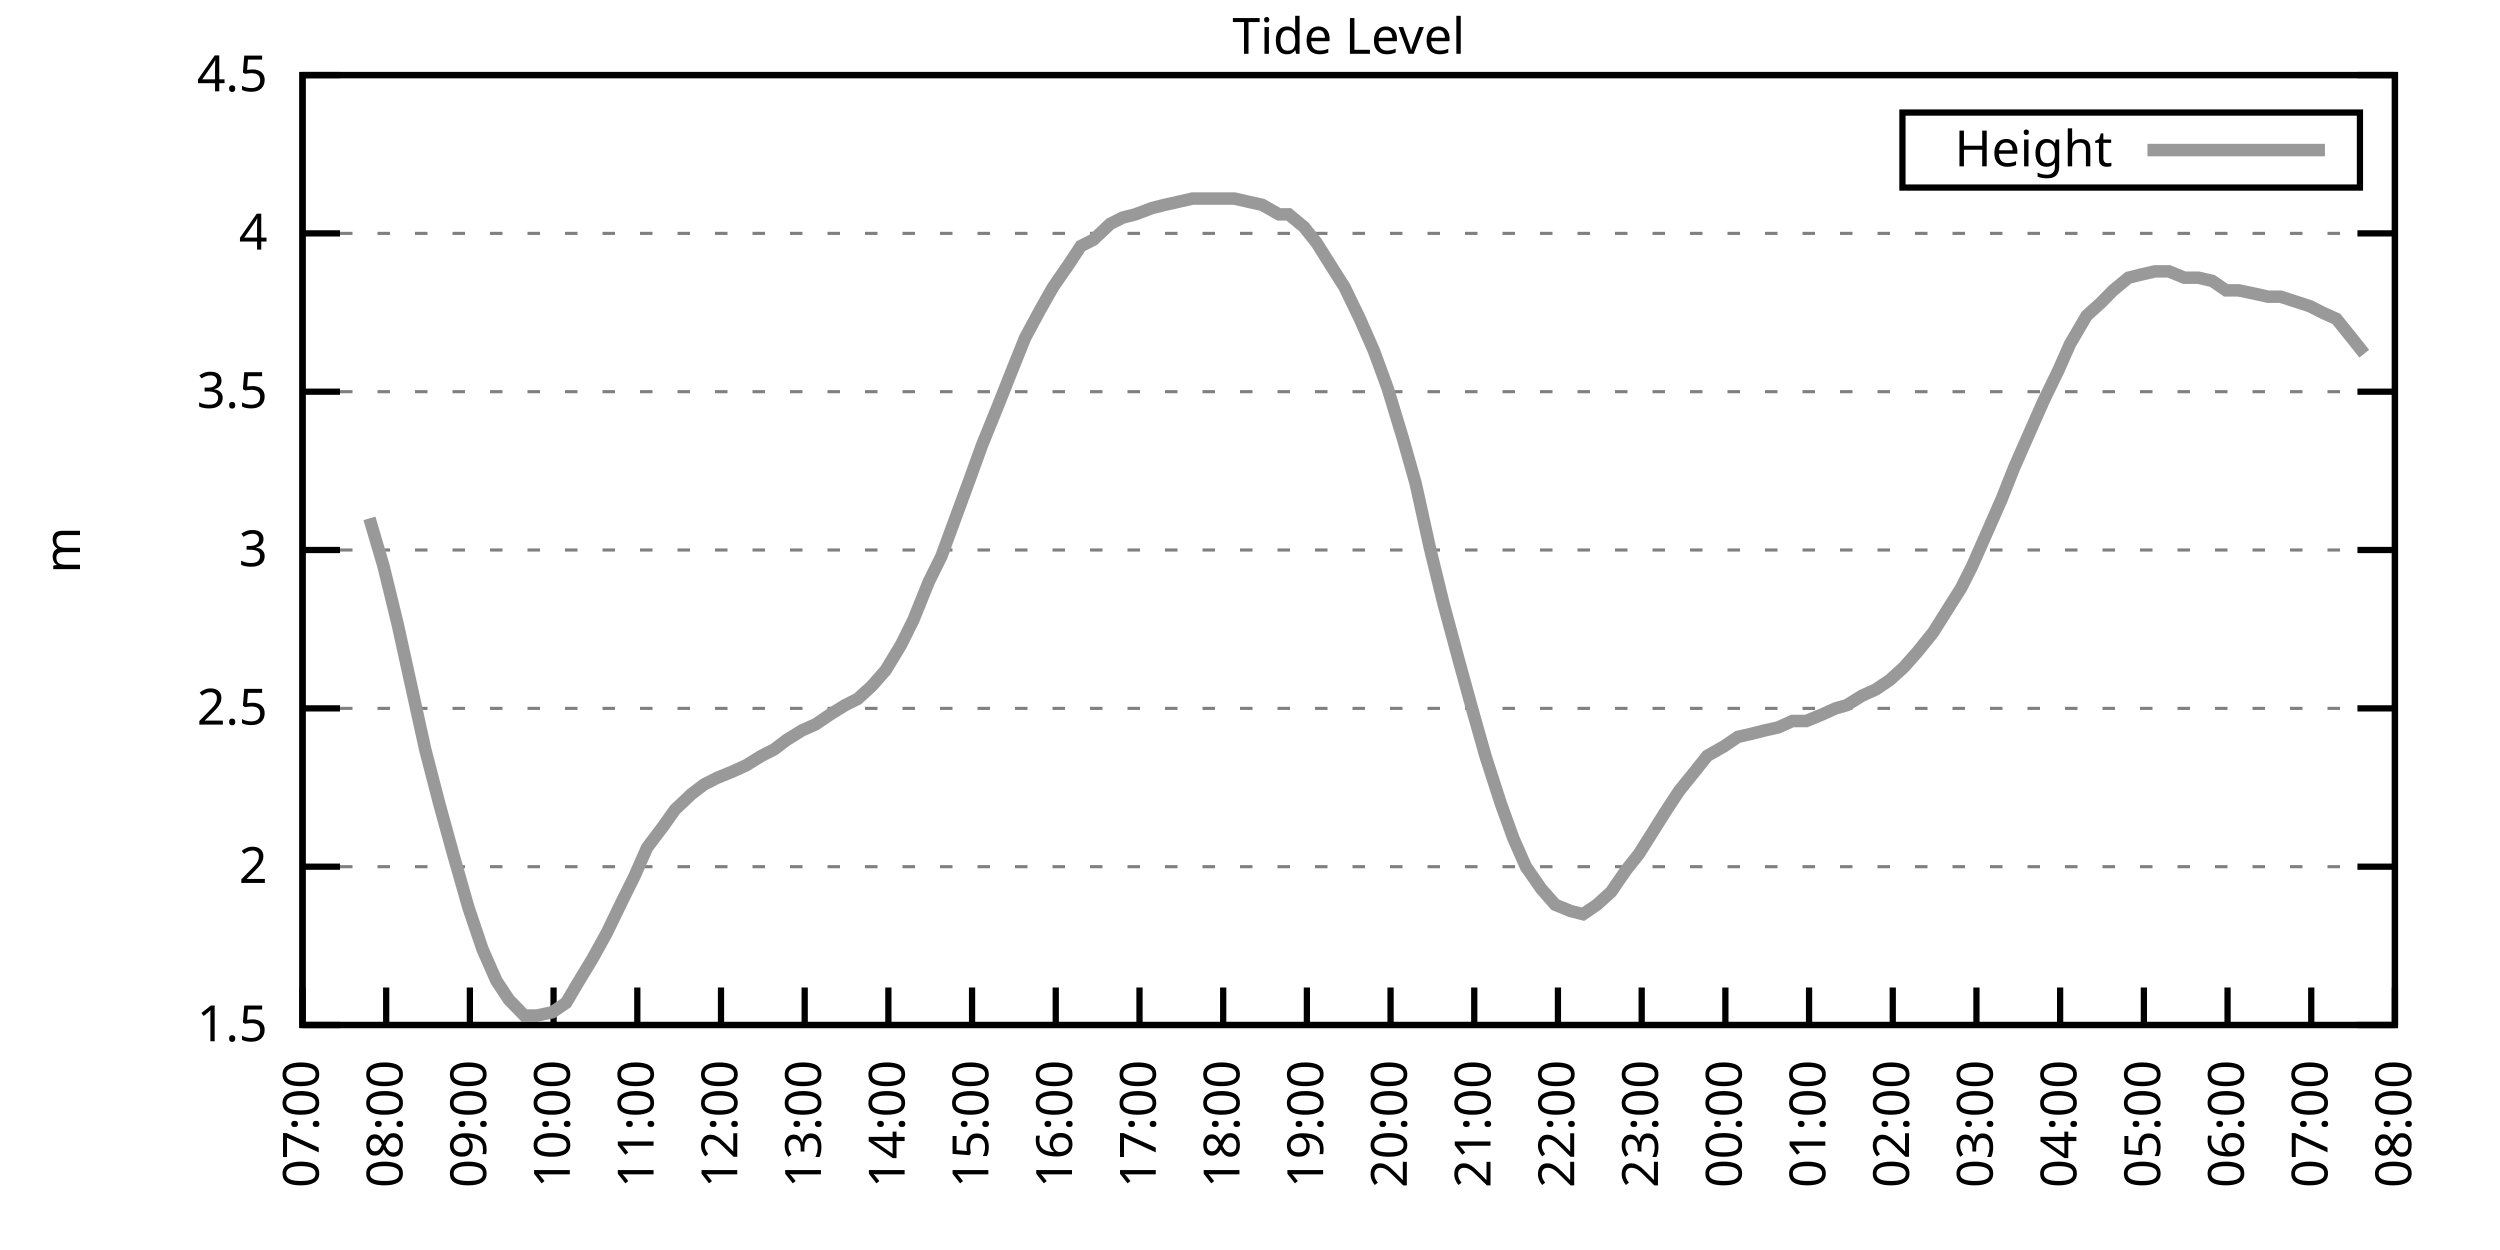
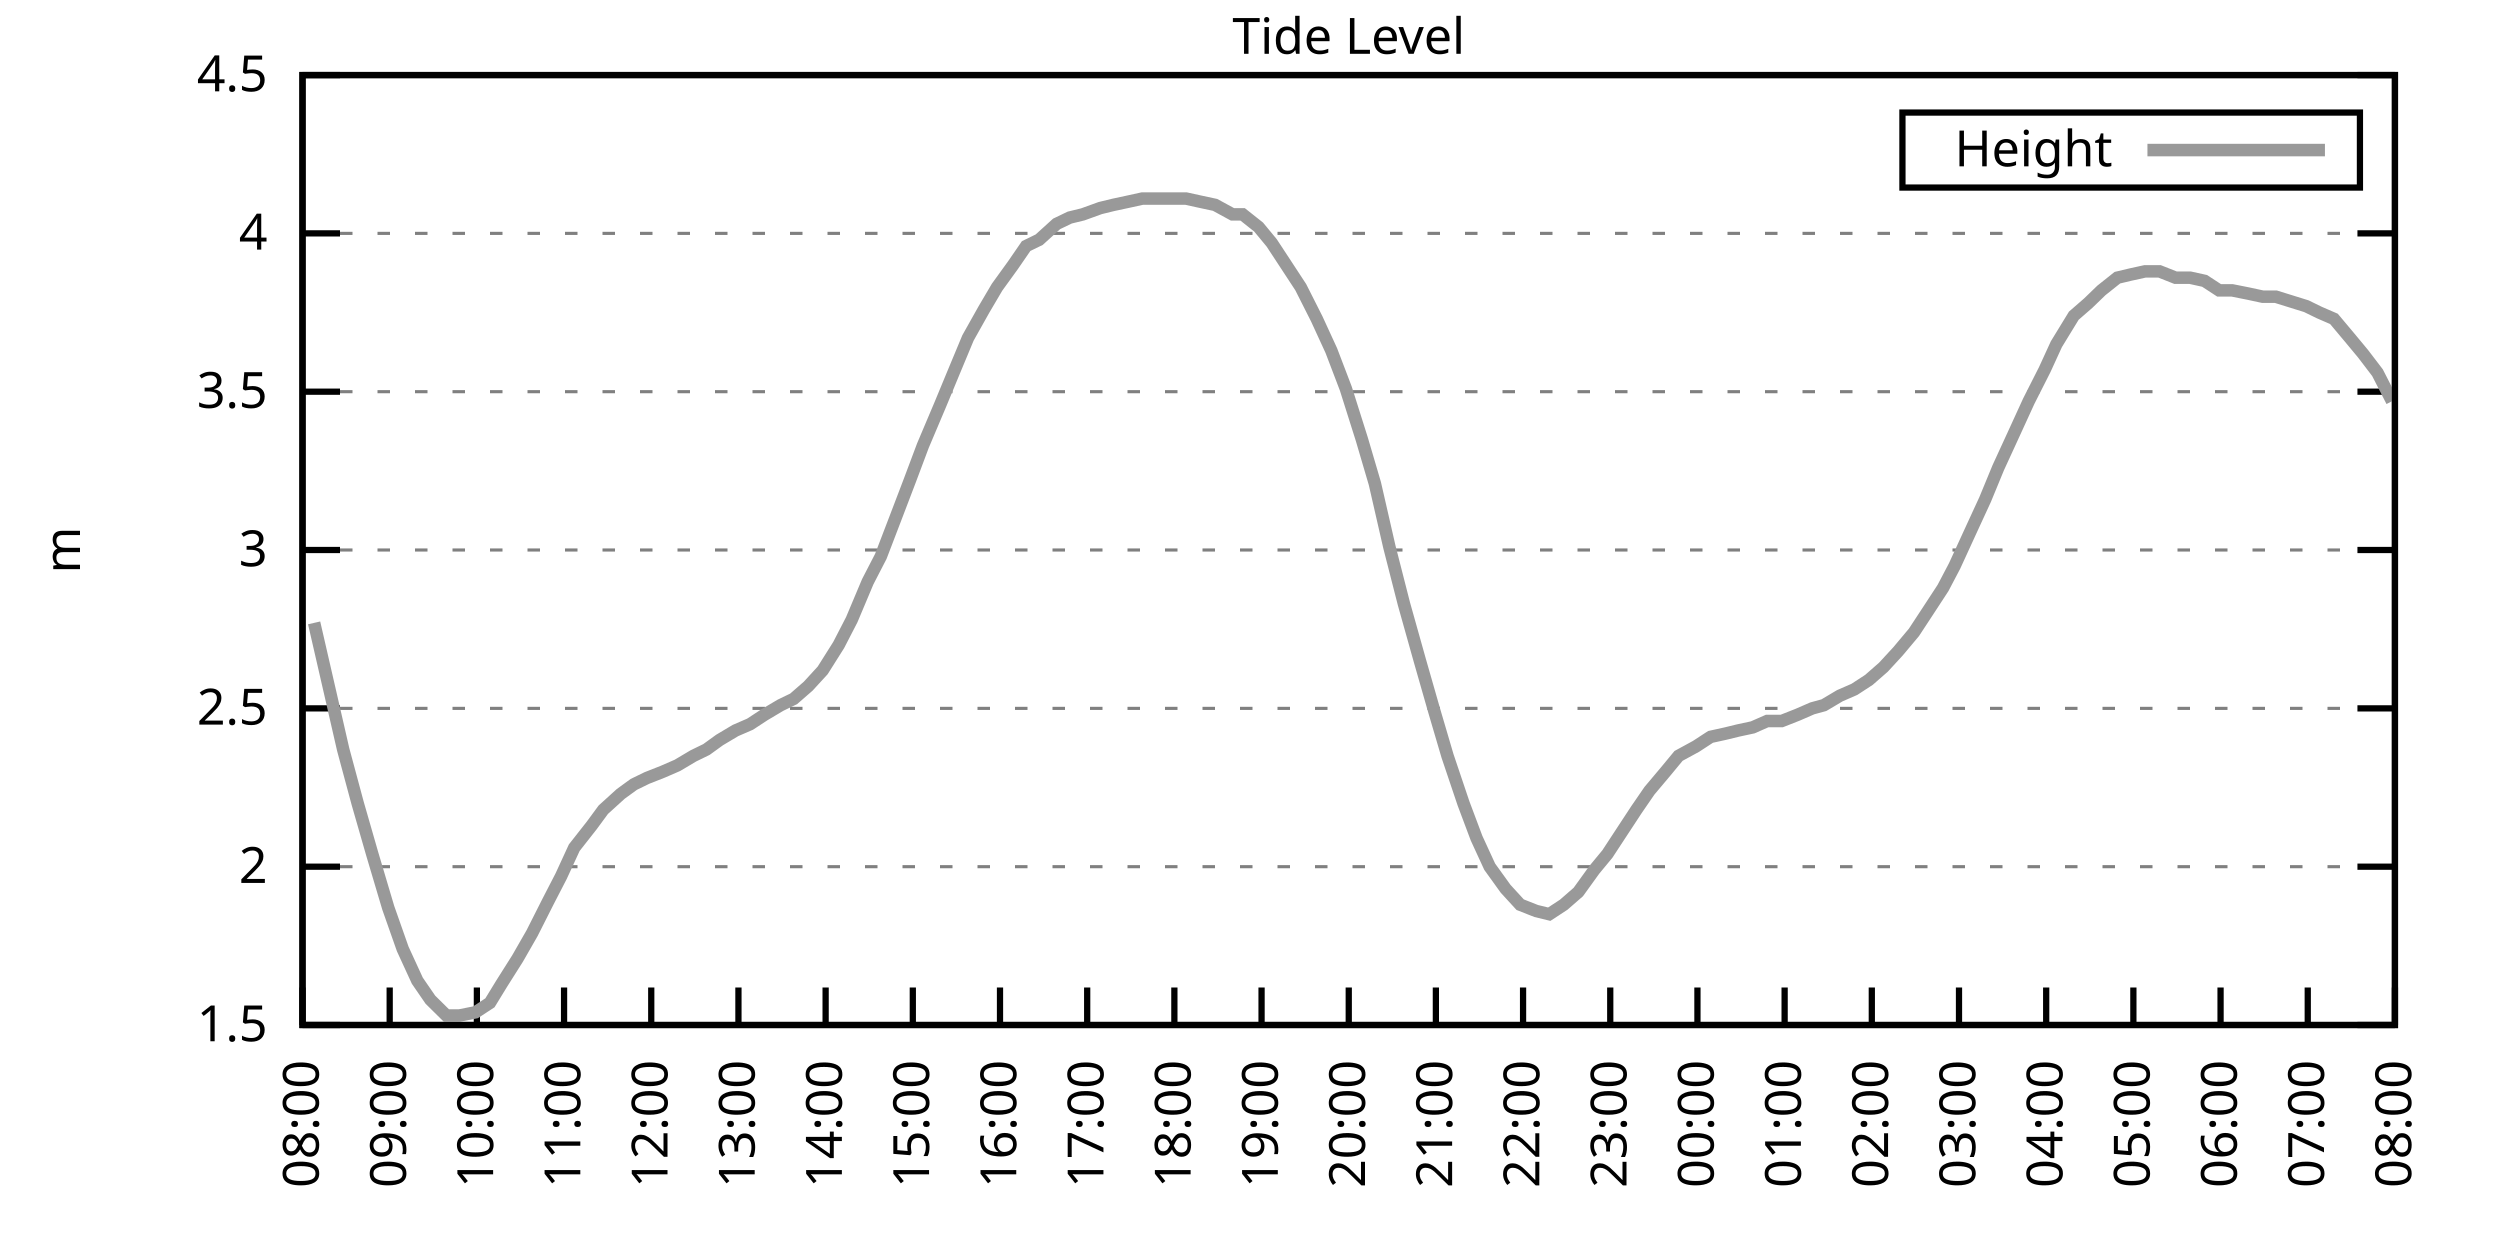
<svg xmlns="http://www.w3.org/2000/svg" xmlns:xlink="http://www.w3.org/1999/xlink" width="400" height="200" viewBox="0 0 400 200">
  <g id="gnuplot_canvas">
    <rect x="0" y="0" width="400" height="200" fill="none" />
    <defs>
      <circle id="gpDot" r="0.5" stroke-width="0.5" stroke="currentColor" />
      <path id="gpPt0" stroke-width="0.333" stroke="currentColor" d="M-1,0 h2 M0,-1 v2" />
      <path id="gpPt1" stroke-width="0.333" stroke="currentColor" d="M-1,-1 L1,1 M1,-1 L-1,1" />
      <path id="gpPt2" stroke-width="0.333" stroke="currentColor" d="M-1,0 L1,0 M0,-1 L0,1 M-1,-1 L1,1 M-1,1 L1,-1" />
      <rect id="gpPt3" stroke-width="0.333" stroke="currentColor" x="-1" y="-1" width="2" height="2" />
      <rect id="gpPt4" stroke-width="0.333" stroke="currentColor" fill="currentColor" x="-1" y="-1" width="2" height="2" />
      <circle id="gpPt5" stroke-width="0.333" stroke="currentColor" cx="0" cy="0" r="1" />
      <use xlink:href="#gpPt5" id="gpPt6" fill="currentColor" stroke="none" />
      <path id="gpPt7" stroke-width="0.333" stroke="currentColor" d="M0,-1.33 L-1.33,0.67 L1.33,0.67 z" />
      <use xlink:href="#gpPt7" id="gpPt8" fill="currentColor" stroke="none" />
      <use xlink:href="#gpPt7" id="gpPt9" stroke="currentColor" transform="rotate(180)" />
      <use xlink:href="#gpPt9" id="gpPt10" fill="currentColor" stroke="none" />
      <use xlink:href="#gpPt3" id="gpPt11" stroke="currentColor" transform="rotate(45)" />
      <use xlink:href="#gpPt11" id="gpPt12" fill="currentColor" stroke="none" />
      <path id="gpPt13" stroke-width="0.333" stroke="currentColor" d="M0,1.330 L1.265,0.411 L0.782,-1.067 L-0.782,-1.076 L-1.265,0.411 z" />
      <use xlink:href="#gpPt13" id="gpPt14" fill="currentColor" stroke="none" />
      <filter id="textbox" filterUnits="objectBoundingBox" x="0" y="0" height="1" width="1">
        <feFlood flood-color="white" flood-opacity="1" result="bgnd" />
        <feComposite in="SourceGraphic" in2="bgnd" operator="atop" />
      </filter>
      <filter id="greybox" filterUnits="objectBoundingBox" x="0" y="0" height="1" width="1">
        <feFlood flood-color="lightgrey" flood-opacity="1" result="grey" />
        <feComposite in="SourceGraphic" in2="grey" operator="atop" />
      </filter>
    </defs>
    <g fill="none" color="white" stroke="currentColor" stroke-width="1.00" stroke-linecap="butt" stroke-linejoin="miter">
</g>
    <g fill="none" color="black" stroke="currentColor" stroke-width="1.00" stroke-linecap="butt" stroke-linejoin="miter">
      <g stroke="none" shape-rendering="crispEdges">
        <polygon fill="rgb(255, 255, 255)" points="48.40,164.00 383.18,164.00 383.18,12.02 48.40,12.02 " />
      </g>
    </g>
    <g fill="none" color="black" stroke="currentColor" stroke-width="1.00" stroke-linecap="butt" stroke-linejoin="miter">
</g>
    <g fill="none" color="black" stroke="black" stroke-width="0.50" stroke-linecap="butt" stroke-linejoin="miter">
</g>
    <g fill="none" color="gray" stroke="currentColor" stroke-width="0.50" stroke-linecap="butt" stroke-linejoin="miter">
      <path stroke="gray" stroke-dasharray="2,4" class="gridline" d="M48.40,164.00 L383.19,164.00  " />
    </g>
    <g fill="none" color="gray" stroke="gray" stroke-width="1.00" stroke-linecap="butt" stroke-linejoin="miter">
</g>
    <g fill="none" color="black" stroke="currentColor" stroke-width="1.00" stroke-linecap="butt" stroke-linejoin="miter">
      <path stroke="black" d="M48.40,164.00 L54.40,164.00 M383.19,164.00 L377.19,164.00  " />
      <g transform="translate(42.80,166.60)" stroke="none" fill="black" font-family="Sans" font-size="8.00" text-anchor="end">
        <text>
          <tspan font-family="Sans"> 1.5</tspan>
        </text>
      </g>
    </g>
    <g fill="none" color="black" stroke="currentColor" stroke-width="1.00" stroke-linecap="butt" stroke-linejoin="miter">
</g>
    <g fill="none" color="black" stroke="black" stroke-width="0.50" stroke-linecap="butt" stroke-linejoin="miter">
</g>
    <g fill="none" color="gray" stroke="currentColor" stroke-width="0.50" stroke-linecap="butt" stroke-linejoin="miter">
      <path stroke="gray" stroke-dasharray="2,4" class="gridline" d="M48.40,138.67 L383.19,138.67  " />
    </g>
    <g fill="none" color="gray" stroke="gray" stroke-width="1.00" stroke-linecap="butt" stroke-linejoin="miter">
</g>
    <g fill="none" color="black" stroke="currentColor" stroke-width="1.00" stroke-linecap="butt" stroke-linejoin="miter">
      <path stroke="black" d="M48.40,138.67 L54.40,138.67 M383.19,138.67 L377.19,138.67  " />
      <g transform="translate(42.80,141.27)" stroke="none" fill="black" font-family="Sans" font-size="8.00" text-anchor="end">
        <text>
          <tspan font-family="Sans"> 2</tspan>
        </text>
      </g>
    </g>
    <g fill="none" color="black" stroke="currentColor" stroke-width="1.00" stroke-linecap="butt" stroke-linejoin="miter">
</g>
    <g fill="none" color="black" stroke="black" stroke-width="0.50" stroke-linecap="butt" stroke-linejoin="miter">
</g>
    <g fill="none" color="gray" stroke="currentColor" stroke-width="0.50" stroke-linecap="butt" stroke-linejoin="miter">
      <path stroke="gray" stroke-dasharray="2,4" class="gridline" d="M48.40,113.34 L383.19,113.34  " />
    </g>
    <g fill="none" color="gray" stroke="gray" stroke-width="1.00" stroke-linecap="butt" stroke-linejoin="miter">
</g>
    <g fill="none" color="black" stroke="currentColor" stroke-width="1.00" stroke-linecap="butt" stroke-linejoin="miter">
      <path stroke="black" d="M48.40,113.34 L54.40,113.34 M383.19,113.34 L377.19,113.34  " />
      <g transform="translate(42.80,115.94)" stroke="none" fill="black" font-family="Sans" font-size="8.00" text-anchor="end">
        <text>
          <tspan font-family="Sans"> 2.5</tspan>
        </text>
      </g>
    </g>
    <g fill="none" color="black" stroke="currentColor" stroke-width="1.00" stroke-linecap="butt" stroke-linejoin="miter">
</g>
    <g fill="none" color="black" stroke="black" stroke-width="0.50" stroke-linecap="butt" stroke-linejoin="miter">
</g>
    <g fill="none" color="gray" stroke="currentColor" stroke-width="0.50" stroke-linecap="butt" stroke-linejoin="miter">
      <path stroke="gray" stroke-dasharray="2,4" class="gridline" d="M48.40,88.00 L383.19,88.00  " />
    </g>
    <g fill="none" color="gray" stroke="gray" stroke-width="1.00" stroke-linecap="butt" stroke-linejoin="miter">
</g>
    <g fill="none" color="black" stroke="currentColor" stroke-width="1.00" stroke-linecap="butt" stroke-linejoin="miter">
      <path stroke="black" d="M48.40,88.00 L54.40,88.00 M383.19,88.00 L377.19,88.00  " />
      <g transform="translate(42.80,90.60)" stroke="none" fill="black" font-family="Sans" font-size="8.00" text-anchor="end">
        <text>
          <tspan font-family="Sans"> 3</tspan>
        </text>
      </g>
    </g>
    <g fill="none" color="black" stroke="currentColor" stroke-width="1.00" stroke-linecap="butt" stroke-linejoin="miter">
</g>
    <g fill="none" color="black" stroke="black" stroke-width="0.50" stroke-linecap="butt" stroke-linejoin="miter">
</g>
    <g fill="none" color="gray" stroke="currentColor" stroke-width="0.50" stroke-linecap="butt" stroke-linejoin="miter">
      <path stroke="gray" stroke-dasharray="2,4" class="gridline" d="M48.40,62.67 L383.19,62.67  " />
    </g>
    <g fill="none" color="gray" stroke="gray" stroke-width="1.00" stroke-linecap="butt" stroke-linejoin="miter">
</g>
    <g fill="none" color="black" stroke="currentColor" stroke-width="1.00" stroke-linecap="butt" stroke-linejoin="miter">
      <path stroke="black" d="M48.40,62.67 L54.40,62.67 M383.19,62.67 L377.19,62.67  " />
      <g transform="translate(42.80,65.27)" stroke="none" fill="black" font-family="Sans" font-size="8.00" text-anchor="end">
        <text>
          <tspan font-family="Sans"> 3.5</tspan>
        </text>
      </g>
    </g>
    <g fill="none" color="black" stroke="currentColor" stroke-width="1.00" stroke-linecap="butt" stroke-linejoin="miter">
</g>
    <g fill="none" color="black" stroke="black" stroke-width="0.50" stroke-linecap="butt" stroke-linejoin="miter">
</g>
    <g fill="none" color="gray" stroke="currentColor" stroke-width="0.50" stroke-linecap="butt" stroke-linejoin="miter">
      <path stroke="gray" stroke-dasharray="2,4" class="gridline" d="M48.40,37.34 L383.19,37.34  " />
    </g>
    <g fill="none" color="gray" stroke="gray" stroke-width="1.00" stroke-linecap="butt" stroke-linejoin="miter">
</g>
    <g fill="none" color="black" stroke="currentColor" stroke-width="1.00" stroke-linecap="butt" stroke-linejoin="miter">
      <path stroke="black" d="M48.40,37.34 L54.40,37.34 M383.19,37.34 L377.19,37.34  " />
      <g transform="translate(42.80,39.94)" stroke="none" fill="black" font-family="Sans" font-size="8.00" text-anchor="end">
        <text>
          <tspan font-family="Sans"> 4</tspan>
        </text>
      </g>
    </g>
    <g fill="none" color="black" stroke="currentColor" stroke-width="1.00" stroke-linecap="butt" stroke-linejoin="miter">
</g>
    <g fill="none" color="black" stroke="black" stroke-width="0.50" stroke-linecap="butt" stroke-linejoin="miter">
</g>
    <g fill="none" color="gray" stroke="currentColor" stroke-width="0.50" stroke-linecap="butt" stroke-linejoin="miter">
      <path stroke="gray" stroke-dasharray="2,4" class="gridline" d="M48.40,12.01 L383.19,12.01  " />
    </g>
    <g fill="none" color="gray" stroke="gray" stroke-width="1.00" stroke-linecap="butt" stroke-linejoin="miter">
</g>
    <g fill="none" color="black" stroke="currentColor" stroke-width="1.00" stroke-linecap="butt" stroke-linejoin="miter">
      <path stroke="black" d="M48.40,12.01 L54.40,12.01 M383.19,12.01 L377.19,12.01  " />
      <g transform="translate(42.80,14.61)" stroke="none" fill="black" font-family="Sans" font-size="8.00" text-anchor="end">
        <text>
          <tspan font-family="Sans"> 4.5</tspan>
        </text>
      </g>
    </g>
    <g fill="none" color="black" stroke="currentColor" stroke-width="1.00" stroke-linecap="butt" stroke-linejoin="miter">
      <path stroke="black" d="M48.40,164.00 L48.40,158.00  " />
      <g transform="translate(51.00,169.60) rotate(270.00)" stroke="none" fill="black" font-family="Sans" font-size="8.00" text-anchor="end">
        <text>
-           <tspan font-family="Sans">07:00</tspan>
-         </text>
-       </g>
-     </g>
-     <g fill="none" color="black" stroke="currentColor" stroke-width="1.00" stroke-linecap="butt" stroke-linejoin="miter">
-       <path stroke="black" d="M61.79,164.00 L61.79,158.00  " />
-       <g transform="translate(64.39,169.60) rotate(270.00)" stroke="none" fill="black" font-family="Sans" font-size="8.00" text-anchor="end">
-         <text>
          <tspan font-family="Sans">08:00</tspan>
        </text>
      </g>
    </g>
    <g fill="none" color="black" stroke="currentColor" stroke-width="1.00" stroke-linecap="butt" stroke-linejoin="miter">
-       <path stroke="black" d="M75.18,164.00 L75.18,158.00  " />
-       <g transform="translate(77.78,169.60) rotate(270.00)" stroke="none" fill="black" font-family="Sans" font-size="8.00" text-anchor="end">
+       <path stroke="black" d="M62.35,164.00 L62.35,158.00  " />
+       <g transform="translate(64.95,169.60) rotate(270.00)" stroke="none" fill="black" font-family="Sans" font-size="8.00" text-anchor="end">
        <text>
          <tspan font-family="Sans">09:00</tspan>
        </text>
      </g>
    </g>
    <g fill="none" color="black" stroke="currentColor" stroke-width="1.00" stroke-linecap="butt" stroke-linejoin="miter">
-       <path stroke="black" d="M88.57,164.00 L88.57,158.00  " />
-       <g transform="translate(91.17,169.60) rotate(270.00)" stroke="none" fill="black" font-family="Sans" font-size="8.00" text-anchor="end">
+       <path stroke="black" d="M76.30,164.00 L76.30,158.00  " />
+       <g transform="translate(78.90,169.60) rotate(270.00)" stroke="none" fill="black" font-family="Sans" font-size="8.00" text-anchor="end">
        <text>
          <tspan font-family="Sans">10:00</tspan>
        </text>
      </g>
    </g>
    <g fill="none" color="black" stroke="currentColor" stroke-width="1.00" stroke-linecap="butt" stroke-linejoin="miter">
-       <path stroke="black" d="M101.97,164.00 L101.97,158.00  " />
-       <g transform="translate(104.57,169.60) rotate(270.00)" stroke="none" fill="black" font-family="Sans" font-size="8.00" text-anchor="end">
+       <path stroke="black" d="M90.25,164.00 L90.25,158.00  " />
+       <g transform="translate(92.85,169.60) rotate(270.00)" stroke="none" fill="black" font-family="Sans" font-size="8.00" text-anchor="end">
        <text>
          <tspan font-family="Sans">11:00</tspan>
        </text>
      </g>
    </g>
    <g fill="none" color="black" stroke="currentColor" stroke-width="1.00" stroke-linecap="butt" stroke-linejoin="miter">
-       <path stroke="black" d="M115.36,164.00 L115.36,158.00  " />
-       <g transform="translate(117.96,169.60) rotate(270.00)" stroke="none" fill="black" font-family="Sans" font-size="8.00" text-anchor="end">
+       <path stroke="black" d="M104.20,164.00 L104.20,158.00  " />
+       <g transform="translate(106.80,169.60) rotate(270.00)" stroke="none" fill="black" font-family="Sans" font-size="8.00" text-anchor="end">
        <text>
          <tspan font-family="Sans">12:00</tspan>
        </text>
      </g>
    </g>
    <g fill="none" color="black" stroke="currentColor" stroke-width="1.00" stroke-linecap="butt" stroke-linejoin="miter">
-       <path stroke="black" d="M128.75,164.00 L128.75,158.00  " />
-       <g transform="translate(131.35,169.60) rotate(270.00)" stroke="none" fill="black" font-family="Sans" font-size="8.00" text-anchor="end">
+       <path stroke="black" d="M118.15,164.00 L118.15,158.00  " />
+       <g transform="translate(120.75,169.60) rotate(270.00)" stroke="none" fill="black" font-family="Sans" font-size="8.00" text-anchor="end">
        <text>
          <tspan font-family="Sans">13:00</tspan>
        </text>
      </g>
    </g>
    <g fill="none" color="black" stroke="currentColor" stroke-width="1.00" stroke-linecap="butt" stroke-linejoin="miter">
-       <path stroke="black" d="M142.14,164.00 L142.14,158.00  " />
-       <g transform="translate(144.74,169.60) rotate(270.00)" stroke="none" fill="black" font-family="Sans" font-size="8.00" text-anchor="end">
+       <path stroke="black" d="M132.10,164.00 L132.10,158.00  " />
+       <g transform="translate(134.70,169.60) rotate(270.00)" stroke="none" fill="black" font-family="Sans" font-size="8.00" text-anchor="end">
        <text>
          <tspan font-family="Sans">14:00</tspan>
        </text>
      </g>
    </g>
    <g fill="none" color="black" stroke="currentColor" stroke-width="1.00" stroke-linecap="butt" stroke-linejoin="miter">
-       <path stroke="black" d="M155.53,164.00 L155.53,158.00  " />
-       <g transform="translate(158.13,169.60) rotate(270.00)" stroke="none" fill="black" font-family="Sans" font-size="8.00" text-anchor="end">
+       <path stroke="black" d="M146.05,164.00 L146.05,158.00  " />
+       <g transform="translate(148.65,169.60) rotate(270.00)" stroke="none" fill="black" font-family="Sans" font-size="8.00" text-anchor="end">
        <text>
          <tspan font-family="Sans">15:00</tspan>
        </text>
      </g>
    </g>
    <g fill="none" color="black" stroke="currentColor" stroke-width="1.00" stroke-linecap="butt" stroke-linejoin="miter">
-       <path stroke="black" d="M168.92,164.00 L168.92,158.00  " />
-       <g transform="translate(171.52,169.60) rotate(270.00)" stroke="none" fill="black" font-family="Sans" font-size="8.00" text-anchor="end">
+       <path stroke="black" d="M160.00,164.00 L160.00,158.00  " />
+       <g transform="translate(162.60,169.60) rotate(270.00)" stroke="none" fill="black" font-family="Sans" font-size="8.00" text-anchor="end">
        <text>
          <tspan font-family="Sans">16:00</tspan>
        </text>
      </g>
    </g>
    <g fill="none" color="black" stroke="currentColor" stroke-width="1.00" stroke-linecap="butt" stroke-linejoin="miter">
-       <path stroke="black" d="M182.32,164.00 L182.32,158.00  " />
-       <g transform="translate(184.92,169.60) rotate(270.00)" stroke="none" fill="black" font-family="Sans" font-size="8.00" text-anchor="end">
+       <path stroke="black" d="M173.95,164.00 L173.95,158.00  " />
+       <g transform="translate(176.55,169.60) rotate(270.00)" stroke="none" fill="black" font-family="Sans" font-size="8.00" text-anchor="end">
        <text>
          <tspan font-family="Sans">17:00</tspan>
        </text>
      </g>
    </g>
    <g fill="none" color="black" stroke="currentColor" stroke-width="1.00" stroke-linecap="butt" stroke-linejoin="miter">
-       <path stroke="black" d="M195.71,164.00 L195.71,158.00  " />
-       <g transform="translate(198.31,169.60) rotate(270.00)" stroke="none" fill="black" font-family="Sans" font-size="8.00" text-anchor="end">
+       <path stroke="black" d="M187.90,164.00 L187.90,158.00  " />
+       <g transform="translate(190.50,169.60) rotate(270.00)" stroke="none" fill="black" font-family="Sans" font-size="8.00" text-anchor="end">
        <text>
          <tspan font-family="Sans">18:00</tspan>
        </text>
      </g>
    </g>
    <g fill="none" color="black" stroke="currentColor" stroke-width="1.00" stroke-linecap="butt" stroke-linejoin="miter">
-       <path stroke="black" d="M209.10,164.00 L209.10,158.00  " />
-       <g transform="translate(211.70,169.60) rotate(270.00)" stroke="none" fill="black" font-family="Sans" font-size="8.00" text-anchor="end">
+       <path stroke="black" d="M201.85,164.00 L201.85,158.00  " />
+       <g transform="translate(204.45,169.60) rotate(270.00)" stroke="none" fill="black" font-family="Sans" font-size="8.00" text-anchor="end">
        <text>
          <tspan font-family="Sans">19:00</tspan>
        </text>
      </g>
    </g>
    <g fill="none" color="black" stroke="currentColor" stroke-width="1.00" stroke-linecap="butt" stroke-linejoin="miter">
-       <path stroke="black" d="M222.49,164.00 L222.49,158.00  " />
-       <g transform="translate(225.09,169.60) rotate(270.00)" stroke="none" fill="black" font-family="Sans" font-size="8.00" text-anchor="end">
+       <path stroke="black" d="M215.80,164.00 L215.80,158.00  " />
+       <g transform="translate(218.40,169.60) rotate(270.00)" stroke="none" fill="black" font-family="Sans" font-size="8.00" text-anchor="end">
        <text>
          <tspan font-family="Sans">20:00</tspan>
        </text>
      </g>
    </g>
    <g fill="none" color="black" stroke="currentColor" stroke-width="1.00" stroke-linecap="butt" stroke-linejoin="miter">
-       <path stroke="black" d="M235.88,164.00 L235.88,158.00  " />
-       <g transform="translate(238.48,169.60) rotate(270.00)" stroke="none" fill="black" font-family="Sans" font-size="8.00" text-anchor="end">
+       <path stroke="black" d="M229.74,164.00 L229.74,158.00  " />
+       <g transform="translate(232.34,169.60) rotate(270.00)" stroke="none" fill="black" font-family="Sans" font-size="8.00" text-anchor="end">
        <text>
          <tspan font-family="Sans">21:00</tspan>
        </text>
      </g>
    </g>
    <g fill="none" color="black" stroke="currentColor" stroke-width="1.00" stroke-linecap="butt" stroke-linejoin="miter">
-       <path stroke="black" d="M249.27,164.00 L249.27,158.00  " />
-       <g transform="translate(251.87,169.60) rotate(270.00)" stroke="none" fill="black" font-family="Sans" font-size="8.00" text-anchor="end">
+       <path stroke="black" d="M243.69,164.00 L243.69,158.00  " />
+       <g transform="translate(246.29,169.60) rotate(270.00)" stroke="none" fill="black" font-family="Sans" font-size="8.00" text-anchor="end">
        <text>
          <tspan font-family="Sans">22:00</tspan>
        </text>
      </g>
    </g>
    <g fill="none" color="black" stroke="currentColor" stroke-width="1.00" stroke-linecap="butt" stroke-linejoin="miter">
-       <path stroke="black" d="M262.67,164.00 L262.67,158.00  " />
-       <g transform="translate(265.27,169.60) rotate(270.00)" stroke="none" fill="black" font-family="Sans" font-size="8.00" text-anchor="end">
+       <path stroke="black" d="M257.64,164.00 L257.64,158.00  " />
+       <g transform="translate(260.24,169.60) rotate(270.00)" stroke="none" fill="black" font-family="Sans" font-size="8.00" text-anchor="end">
        <text>
          <tspan font-family="Sans">23:00</tspan>
        </text>
      </g>
    </g>
    <g fill="none" color="black" stroke="currentColor" stroke-width="1.00" stroke-linecap="butt" stroke-linejoin="miter">
-       <path stroke="black" d="M276.06,164.00 L276.06,158.00  " />
-       <g transform="translate(278.66,169.60) rotate(270.00)" stroke="none" fill="black" font-family="Sans" font-size="8.00" text-anchor="end">
+       <path stroke="black" d="M271.59,164.00 L271.59,158.00  " />
+       <g transform="translate(274.19,169.60) rotate(270.00)" stroke="none" fill="black" font-family="Sans" font-size="8.00" text-anchor="end">
        <text>
          <tspan font-family="Sans">00:00</tspan>
        </text>
      </g>
    </g>
    <g fill="none" color="black" stroke="currentColor" stroke-width="1.00" stroke-linecap="butt" stroke-linejoin="miter">
-       <path stroke="black" d="M289.45,164.00 L289.45,158.00  " />
-       <g transform="translate(292.05,169.60) rotate(270.00)" stroke="none" fill="black" font-family="Sans" font-size="8.00" text-anchor="end">
+       <path stroke="black" d="M285.54,164.00 L285.54,158.00  " />
+       <g transform="translate(288.14,169.60) rotate(270.00)" stroke="none" fill="black" font-family="Sans" font-size="8.00" text-anchor="end">
        <text>
          <tspan font-family="Sans">01:00</tspan>
        </text>
      </g>
    </g>
    <g fill="none" color="black" stroke="currentColor" stroke-width="1.00" stroke-linecap="butt" stroke-linejoin="miter">
-       <path stroke="black" d="M302.84,164.00 L302.84,158.00  " />
-       <g transform="translate(305.44,169.60) rotate(270.00)" stroke="none" fill="black" font-family="Sans" font-size="8.00" text-anchor="end">
+       <path stroke="black" d="M299.49,164.00 L299.49,158.00  " />
+       <g transform="translate(302.09,169.60) rotate(270.00)" stroke="none" fill="black" font-family="Sans" font-size="8.00" text-anchor="end">
        <text>
          <tspan font-family="Sans">02:00</tspan>
        </text>
      </g>
    </g>
    <g fill="none" color="black" stroke="currentColor" stroke-width="1.00" stroke-linecap="butt" stroke-linejoin="miter">
-       <path stroke="black" d="M316.23,164.00 L316.23,158.00  " />
-       <g transform="translate(318.83,169.60) rotate(270.00)" stroke="none" fill="black" font-family="Sans" font-size="8.00" text-anchor="end">
+       <path stroke="black" d="M313.44,164.00 L313.44,158.00  " />
+       <g transform="translate(316.04,169.60) rotate(270.00)" stroke="none" fill="black" font-family="Sans" font-size="8.00" text-anchor="end">
        <text>
          <tspan font-family="Sans">03:00</tspan>
        </text>
      </g>
    </g>
    <g fill="none" color="black" stroke="currentColor" stroke-width="1.00" stroke-linecap="butt" stroke-linejoin="miter">
-       <path stroke="black" d="M329.62,164.00 L329.62,158.00  " />
-       <g transform="translate(332.22,169.60) rotate(270.00)" stroke="none" fill="black" font-family="Sans" font-size="8.00" text-anchor="end">
+       <path stroke="black" d="M327.39,164.00 L327.39,158.00  " />
+       <g transform="translate(329.99,169.60) rotate(270.00)" stroke="none" fill="black" font-family="Sans" font-size="8.00" text-anchor="end">
        <text>
          <tspan font-family="Sans">04:00</tspan>
        </text>
      </g>
    </g>
    <g fill="none" color="black" stroke="currentColor" stroke-width="1.00" stroke-linecap="butt" stroke-linejoin="miter">
-       <path stroke="black" d="M343.02,164.00 L343.02,158.00  " />
-       <g transform="translate(345.62,169.60) rotate(270.00)" stroke="none" fill="black" font-family="Sans" font-size="8.00" text-anchor="end">
+       <path stroke="black" d="M341.34,164.00 L341.34,158.00  " />
+       <g transform="translate(343.94,169.60) rotate(270.00)" stroke="none" fill="black" font-family="Sans" font-size="8.00" text-anchor="end">
        <text>
          <tspan font-family="Sans">05:00</tspan>
        </text>
      </g>
    </g>
    <g fill="none" color="black" stroke="currentColor" stroke-width="1.00" stroke-linecap="butt" stroke-linejoin="miter">
-       <path stroke="black" d="M356.41,164.00 L356.41,158.00  " />
-       <g transform="translate(359.01,169.60) rotate(270.00)" stroke="none" fill="black" font-family="Sans" font-size="8.00" text-anchor="end">
+       <path stroke="black" d="M355.29,164.00 L355.29,158.00  " />
+       <g transform="translate(357.89,169.60) rotate(270.00)" stroke="none" fill="black" font-family="Sans" font-size="8.00" text-anchor="end">
        <text>
          <tspan font-family="Sans">06:00</tspan>
        </text>
      </g>
    </g>
    <g fill="none" color="black" stroke="currentColor" stroke-width="1.00" stroke-linecap="butt" stroke-linejoin="miter">
-       <path stroke="black" d="M369.80,164.00 L369.80,158.00  " />
-       <g transform="translate(372.40,169.60) rotate(270.00)" stroke="none" fill="black" font-family="Sans" font-size="8.00" text-anchor="end">
+       <path stroke="black" d="M369.24,164.00 L369.24,158.00  " />
+       <g transform="translate(371.84,169.60) rotate(270.00)" stroke="none" fill="black" font-family="Sans" font-size="8.00" text-anchor="end">
        <text>
          <tspan font-family="Sans">07:00</tspan>
        </text>
      </g>
    </g>
    <g fill="none" color="black" stroke="currentColor" stroke-width="1.00" stroke-linecap="butt" stroke-linejoin="miter">
      <path stroke="black" d="M383.19,164.00 L383.19,158.00  " />
      <g transform="translate(385.79,169.60) rotate(270.00)" stroke="none" fill="black" font-family="Sans" font-size="8.00" text-anchor="end">
        <text>
          <tspan font-family="Sans">08:00</tspan>
        </text>
      </g>
    </g>
    <g fill="none" color="black" stroke="currentColor" stroke-width="1.00" stroke-linecap="butt" stroke-linejoin="miter">
</g>
    <g fill="none" color="black" stroke="currentColor" stroke-width="1.00" stroke-linecap="butt" stroke-linejoin="miter">
      <path stroke="black" d="M48.40,12.01 L48.40,164.00 L383.19,164.00 L383.19,12.01 L48.40,12.01 Z  " />
    </g>
    <g fill="none" color="black" stroke="currentColor" stroke-width="1.00" stroke-linecap="butt" stroke-linejoin="miter">
</g>
    <g fill="none" color="black" stroke="currentColor" stroke-width="1.00" stroke-linecap="butt" stroke-linejoin="miter">
      <path stroke="black" d="M304.39,30.01 L304.39,18.01 L377.59,18.01 L377.59,30.01 L304.39,30.01 Z  " />
    </g>
    <g id="Tide_level_plot_1">
      <g fill="none" color="white" stroke="black" stroke-width="2.00" stroke-linecap="butt" stroke-linejoin="miter">
</g>
      <g fill="none" color="black" stroke="currentColor" stroke-width="2.00" stroke-linecap="butt" stroke-linejoin="miter">
        <g transform="translate(337.99,26.61)" stroke="none" fill="black" font-family="Sans" font-size="8.00" text-anchor="end">
          <text>
            <tspan font-family="Sans">Height</tspan>
          </text>
        </g>
      </g>
      <g fill="none" color="black" stroke="currentColor" stroke-width="2.00" stroke-linecap="butt" stroke-linejoin="miter">
-         <path stroke="rgb(153, 153, 153)" d="M343.59,24.01 L371.99,24.01 M59.11,82.94 L61.35,90.54 L63.58,99.66 L66.03,110.80 L68.04,119.92 L70.27,128.54   L72.50,136.64 L74.96,145.25 L77.19,151.84 L79.42,156.91 L81.43,159.95 L83.89,162.48 L85.90,162.48 L88.35,161.97   L90.58,160.45 L92.37,157.41 L94.82,153.36 L97.06,149.31 L99.51,144.24 L101.52,140.19 L103.53,135.63 L106.21,132.08   L107.99,129.55 L110.67,127.02 L112.68,125.50 L114.69,124.48 L117.14,123.47 L119.38,122.46 L121.83,120.94 L123.84,119.92   L125.85,118.40 L128.30,116.88 L130.54,115.87 L132.77,114.35 L135.22,112.83 L137.23,111.82 L139.46,109.79 L141.69,107.26   L144.15,103.20 L146.16,99.15 L148.61,93.07 L150.62,89.02 L152.85,82.94 L155.09,76.86 L157.10,71.29 L159.77,64.70   L161.78,59.63 L164.01,54.06 L166.47,49.50 L168.48,45.95 L170.93,42.41 L172.94,39.37 L174.95,38.35 L177.63,35.82   L179.64,34.81 L181.65,34.30 L184.32,33.29 L186.33,32.78 L188.57,32.28 L190.80,31.77 L192.81,31.77 L195.48,31.77   L197.49,31.77 L199.73,32.28 L201.96,32.78 L204.64,34.30 L206.20,34.30 L208.65,36.33 L210.66,38.86 L212.89,42.41   L215.13,45.95 L217.58,51.02 L219.81,56.09 L222.04,62.17 L224.50,70.27 L226.51,77.37 L228.74,87.50 L230.97,96.62   L233.43,105.74 L235.66,113.84 L237.67,120.94 L240.12,128.54 L242.13,134.11 L244.14,138.67 L246.60,142.21 L248.83,144.75   L251.28,145.76 L253.29,146.27 L255.52,144.75 L257.76,142.72 L260.21,139.17 L262.22,136.64 L264.45,133.10 L266.68,129.55   L268.69,126.51 L271.15,123.47 L273.16,120.94 L275.83,119.42 L278.07,117.90 L280.30,117.39 L282.31,116.88 L284.54,116.38   L286.77,115.36 L289.00,115.36 L291.46,114.35 L293.69,113.34 L295.48,112.83 L297.93,111.31 L300.16,110.30 L302.39,108.78   L304.63,106.75 L306.86,104.22 L309.31,101.18 L311.54,97.63 L313.78,94.08 L315.56,90.54 L318.24,84.46 L320.25,79.90   L322.26,74.83 L324.71,69.26 L326.95,64.19 L329.40,59.13 L331.19,55.07 L333.86,50.51 L336.10,48.49 L338.10,46.46   L340.56,44.43 L342.57,43.93 L344.80,43.42 L347.03,43.42 L349.49,44.43 L351.72,44.43 L353.95,44.94 L356.18,46.46   L358.19,46.46 L360.65,46.97 L362.88,47.47 L364.89,47.47 L369.58,48.99 L371.58,50.01 L373.82,51.02 L376.27,54.06   L378.28,56.59  " />
+         <path stroke="rgb(153, 153, 153)" d="M343.59,24.01 L371.99,24.01 M50.26,99.66 L52.82,110.80 L54.91,119.92 L57.23,128.54 L59.56,136.64 L62.12,145.25   L64.44,151.84 L66.77,156.91 L68.86,159.95 L71.42,162.48 L73.51,162.48 L76.07,161.97 L78.39,160.45 L80.25,157.41   L82.81,153.36 L85.13,149.31 L87.69,144.24 L89.78,140.19 L91.88,135.63 L94.67,132.08 L96.53,129.55 L99.32,127.02   L101.41,125.50 L103.50,124.48 L106.06,123.47 L108.38,122.46 L110.94,120.94 L113.03,119.92 L115.13,118.40 L117.68,116.88   L120.01,115.87 L122.33,114.35 L124.89,112.83 L126.98,111.82 L129.31,109.79 L131.63,107.26 L134.19,103.20 L136.28,99.15   L138.84,93.07 L140.93,89.02 L143.26,82.94 L145.58,76.86 L147.67,71.29 L150.46,64.70 L152.56,59.63 L154.88,54.06   L157.44,49.50 L159.53,45.95 L162.09,42.41 L164.18,39.37 L166.27,38.35 L169.06,35.82 L171.16,34.81 L173.25,34.30   L176.04,33.29 L178.13,32.78 L180.46,32.28 L182.78,31.77 L184.87,31.77 L187.66,31.77 L189.76,31.77 L192.08,32.28   L194.41,32.78 L197.20,34.30 L198.82,34.30 L201.38,36.33 L203.47,38.86 L205.80,42.41 L208.12,45.95 L210.68,51.02   L213.01,56.09 L215.33,62.17 L217.89,70.27 L219.98,77.37 L222.30,87.50 L224.63,96.62 L227.19,105.74 L229.51,113.84   L231.60,120.94 L234.16,128.54 L236.25,134.11 L238.35,138.67 L240.90,142.21 L243.23,144.75 L245.79,145.76 L247.88,146.27   L250.20,144.75 L252.53,142.72 L255.09,139.17 L257.18,136.64 L259.50,133.10 L261.83,129.55 L263.92,126.51 L266.48,123.47   L268.57,120.94 L271.36,119.42 L273.69,117.90 L276.01,117.39 L278.10,116.88 L280.43,116.38 L282.75,115.36 L285.08,115.36   L287.64,114.35 L289.96,113.34 L291.82,112.83 L294.38,111.31 L296.70,110.30 L299.03,108.78 L301.35,106.75 L303.68,104.22   L306.23,101.18 L308.56,97.63 L310.88,94.08 L312.74,90.54 L315.53,84.46 L317.63,79.90 L319.72,74.83 L322.28,69.26   L324.60,64.19 L327.16,59.13 L329.02,55.07 L331.81,50.51 L334.13,48.49 L336.23,46.46 L338.78,44.43 L340.88,43.93   L343.20,43.42 L345.53,43.42 L348.08,44.43 L350.41,44.43 L352.73,44.94 L355.06,46.46 L357.15,46.46 L359.71,46.97   L362.03,47.47 L364.13,47.47 L369.01,48.99 L371.10,50.01 L373.43,51.02 L375.98,54.06 L378.08,56.59 L380.40,59.63   L382.73,64.19  " />
      </g>
    </g>
    <g fill="none" color="black" stroke="currentColor" stroke-width="2.00" stroke-linecap="butt" stroke-linejoin="miter">
</g>
    <g fill="none" color="black" stroke="black" stroke-width="1.00" stroke-linecap="butt" stroke-linejoin="miter">
</g>
    <g fill="none" color="black" stroke="currentColor" stroke-width="1.00" stroke-linecap="butt" stroke-linejoin="miter">
      <path stroke="black" d="M48.40,12.01 L48.40,164.00 L383.19,164.00 L383.19,12.01 L48.40,12.01 Z  " />
      <g transform="translate(12.80,88.01) rotate(270.00)" stroke="none" fill="black" font-family="Sans" font-size="8.00" text-anchor="middle">
        <text>
          <tspan font-family="Sans">m</tspan>
        </text>
      </g>
    </g>
    <g fill="none" color="black" stroke="currentColor" stroke-width="1.00" stroke-linecap="butt" stroke-linejoin="miter">
</g>
    <g fill="none" color="black" stroke="currentColor" stroke-width="1.00" stroke-linecap="butt" stroke-linejoin="miter">
      <g transform="translate(215.79,8.61)" stroke="none" fill="black" font-family="Sans" font-size="8.00" text-anchor="middle">
        <text>
          <tspan font-family="Sans">Tide Level</tspan>
        </text>
      </g>
    </g>
    <g fill="none" color="black" stroke="currentColor" stroke-width="1.00" stroke-linecap="butt" stroke-linejoin="miter">
</g>
  </g>
</svg>
